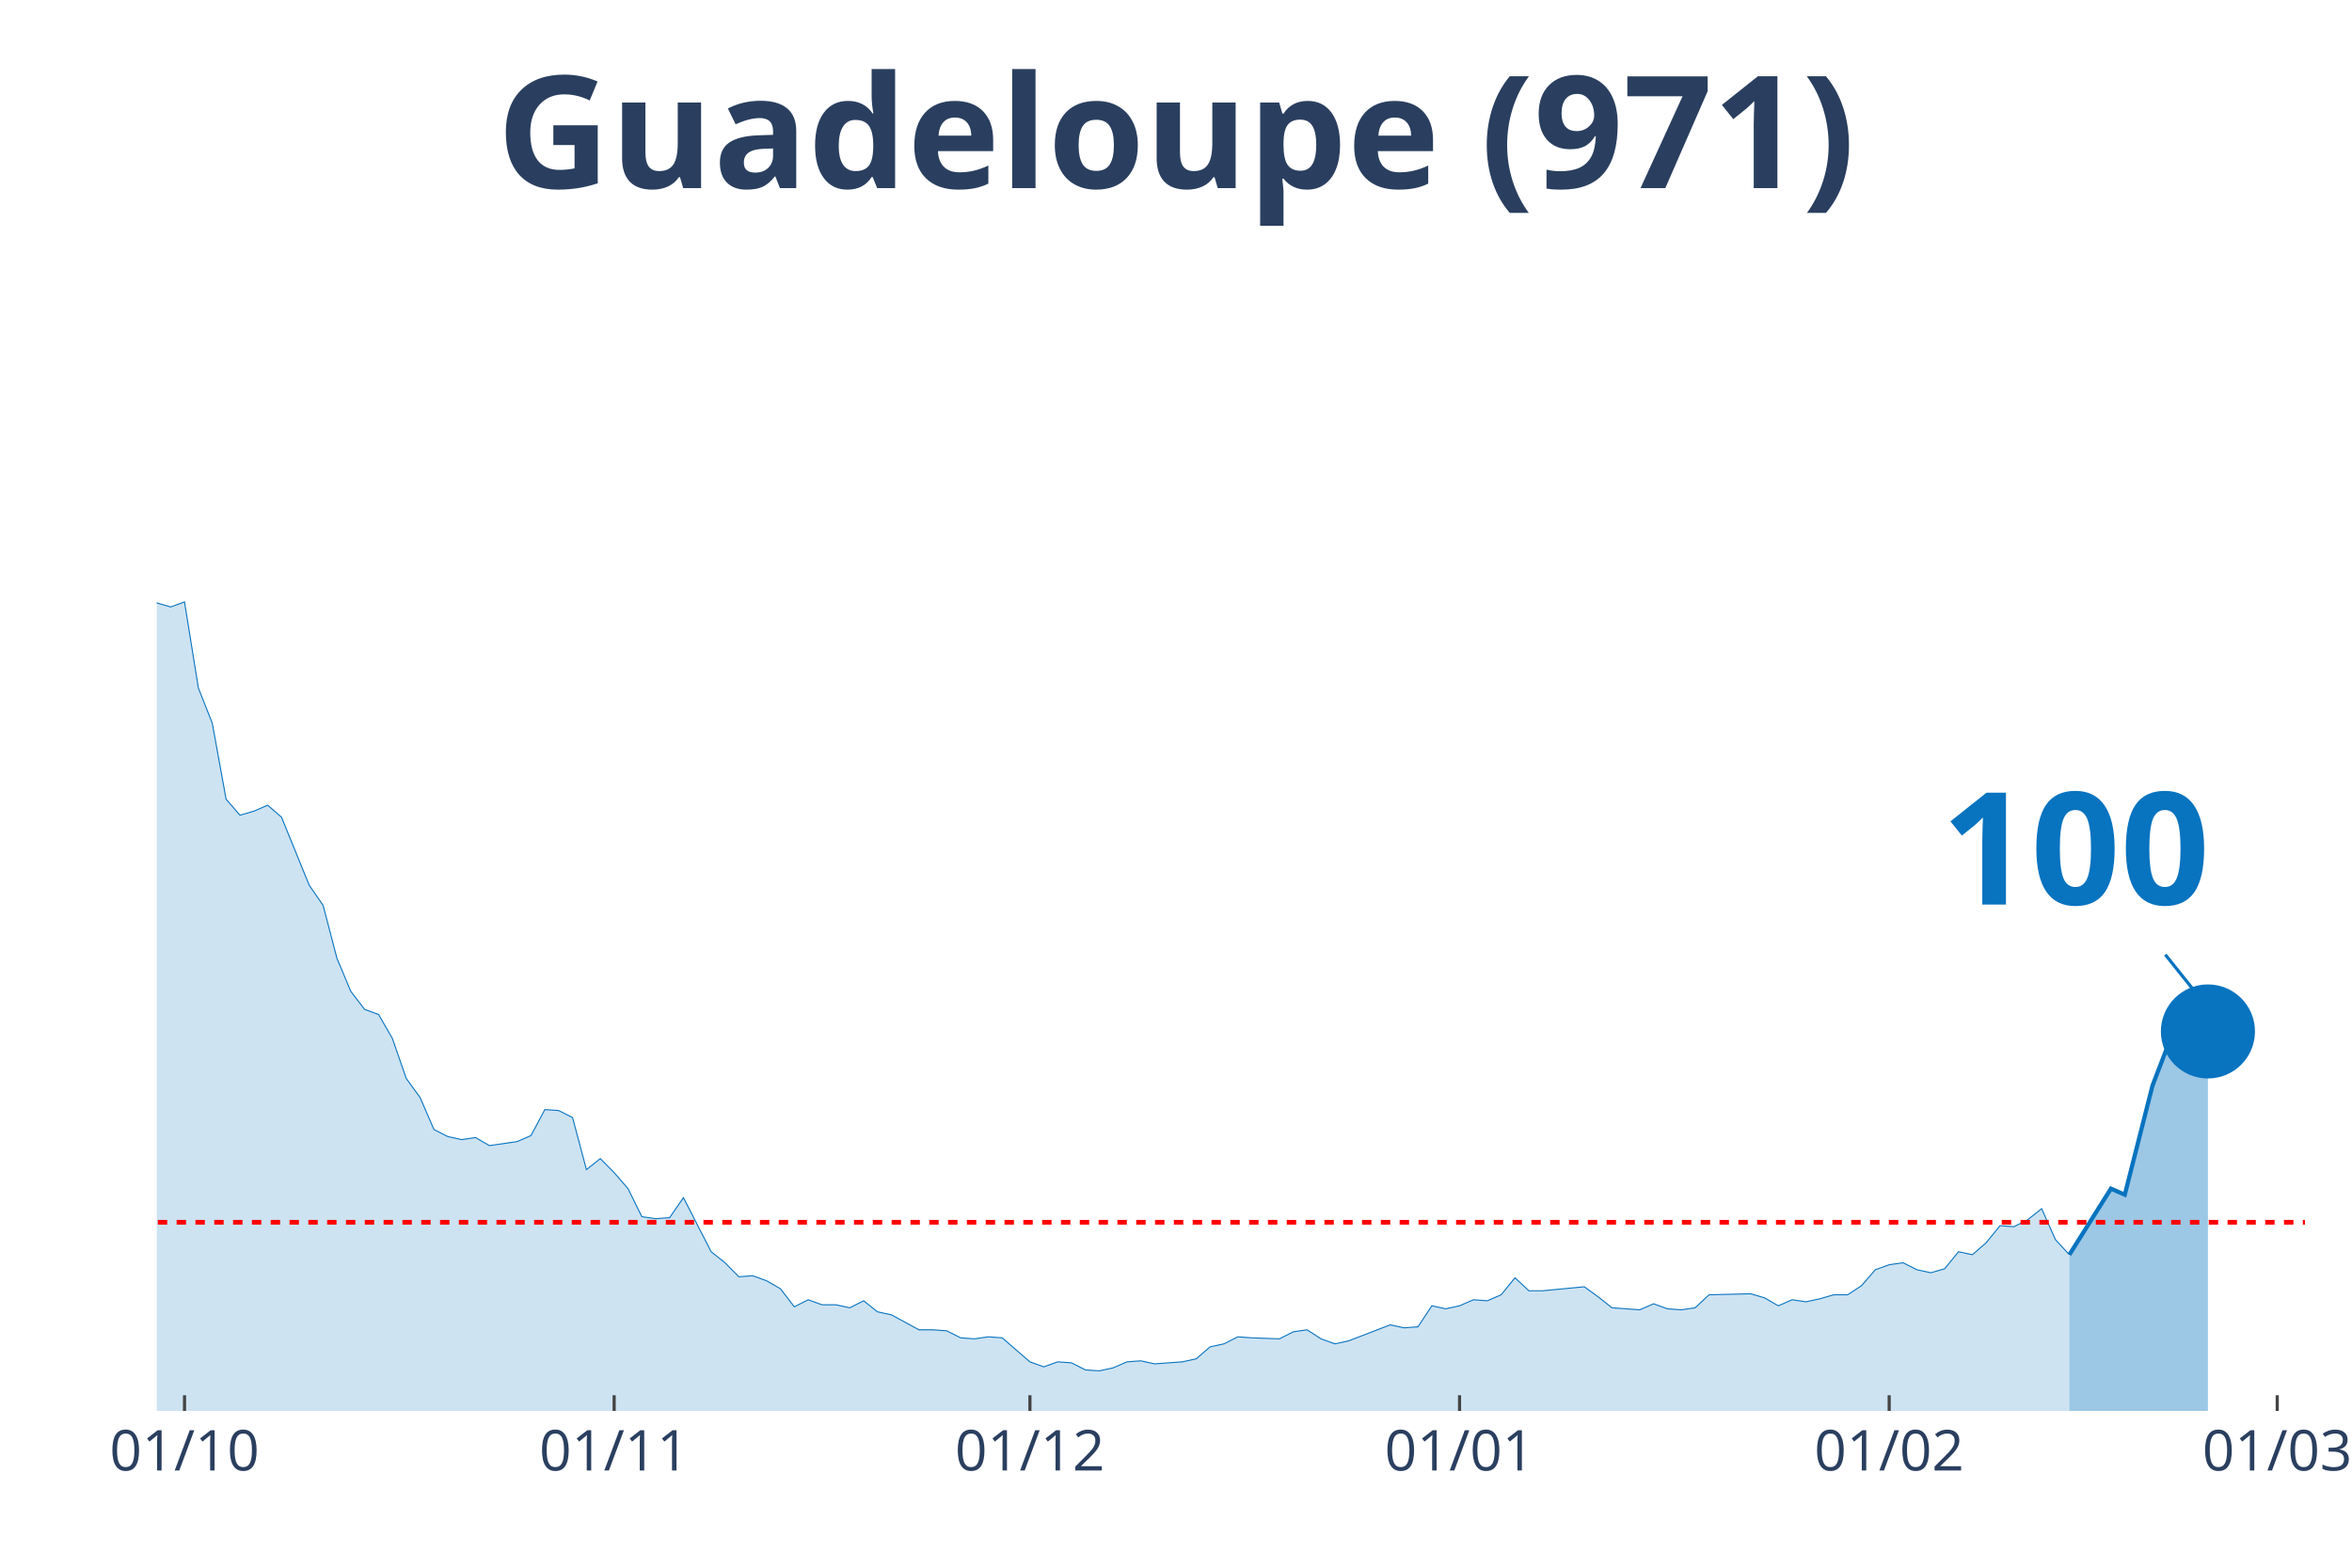
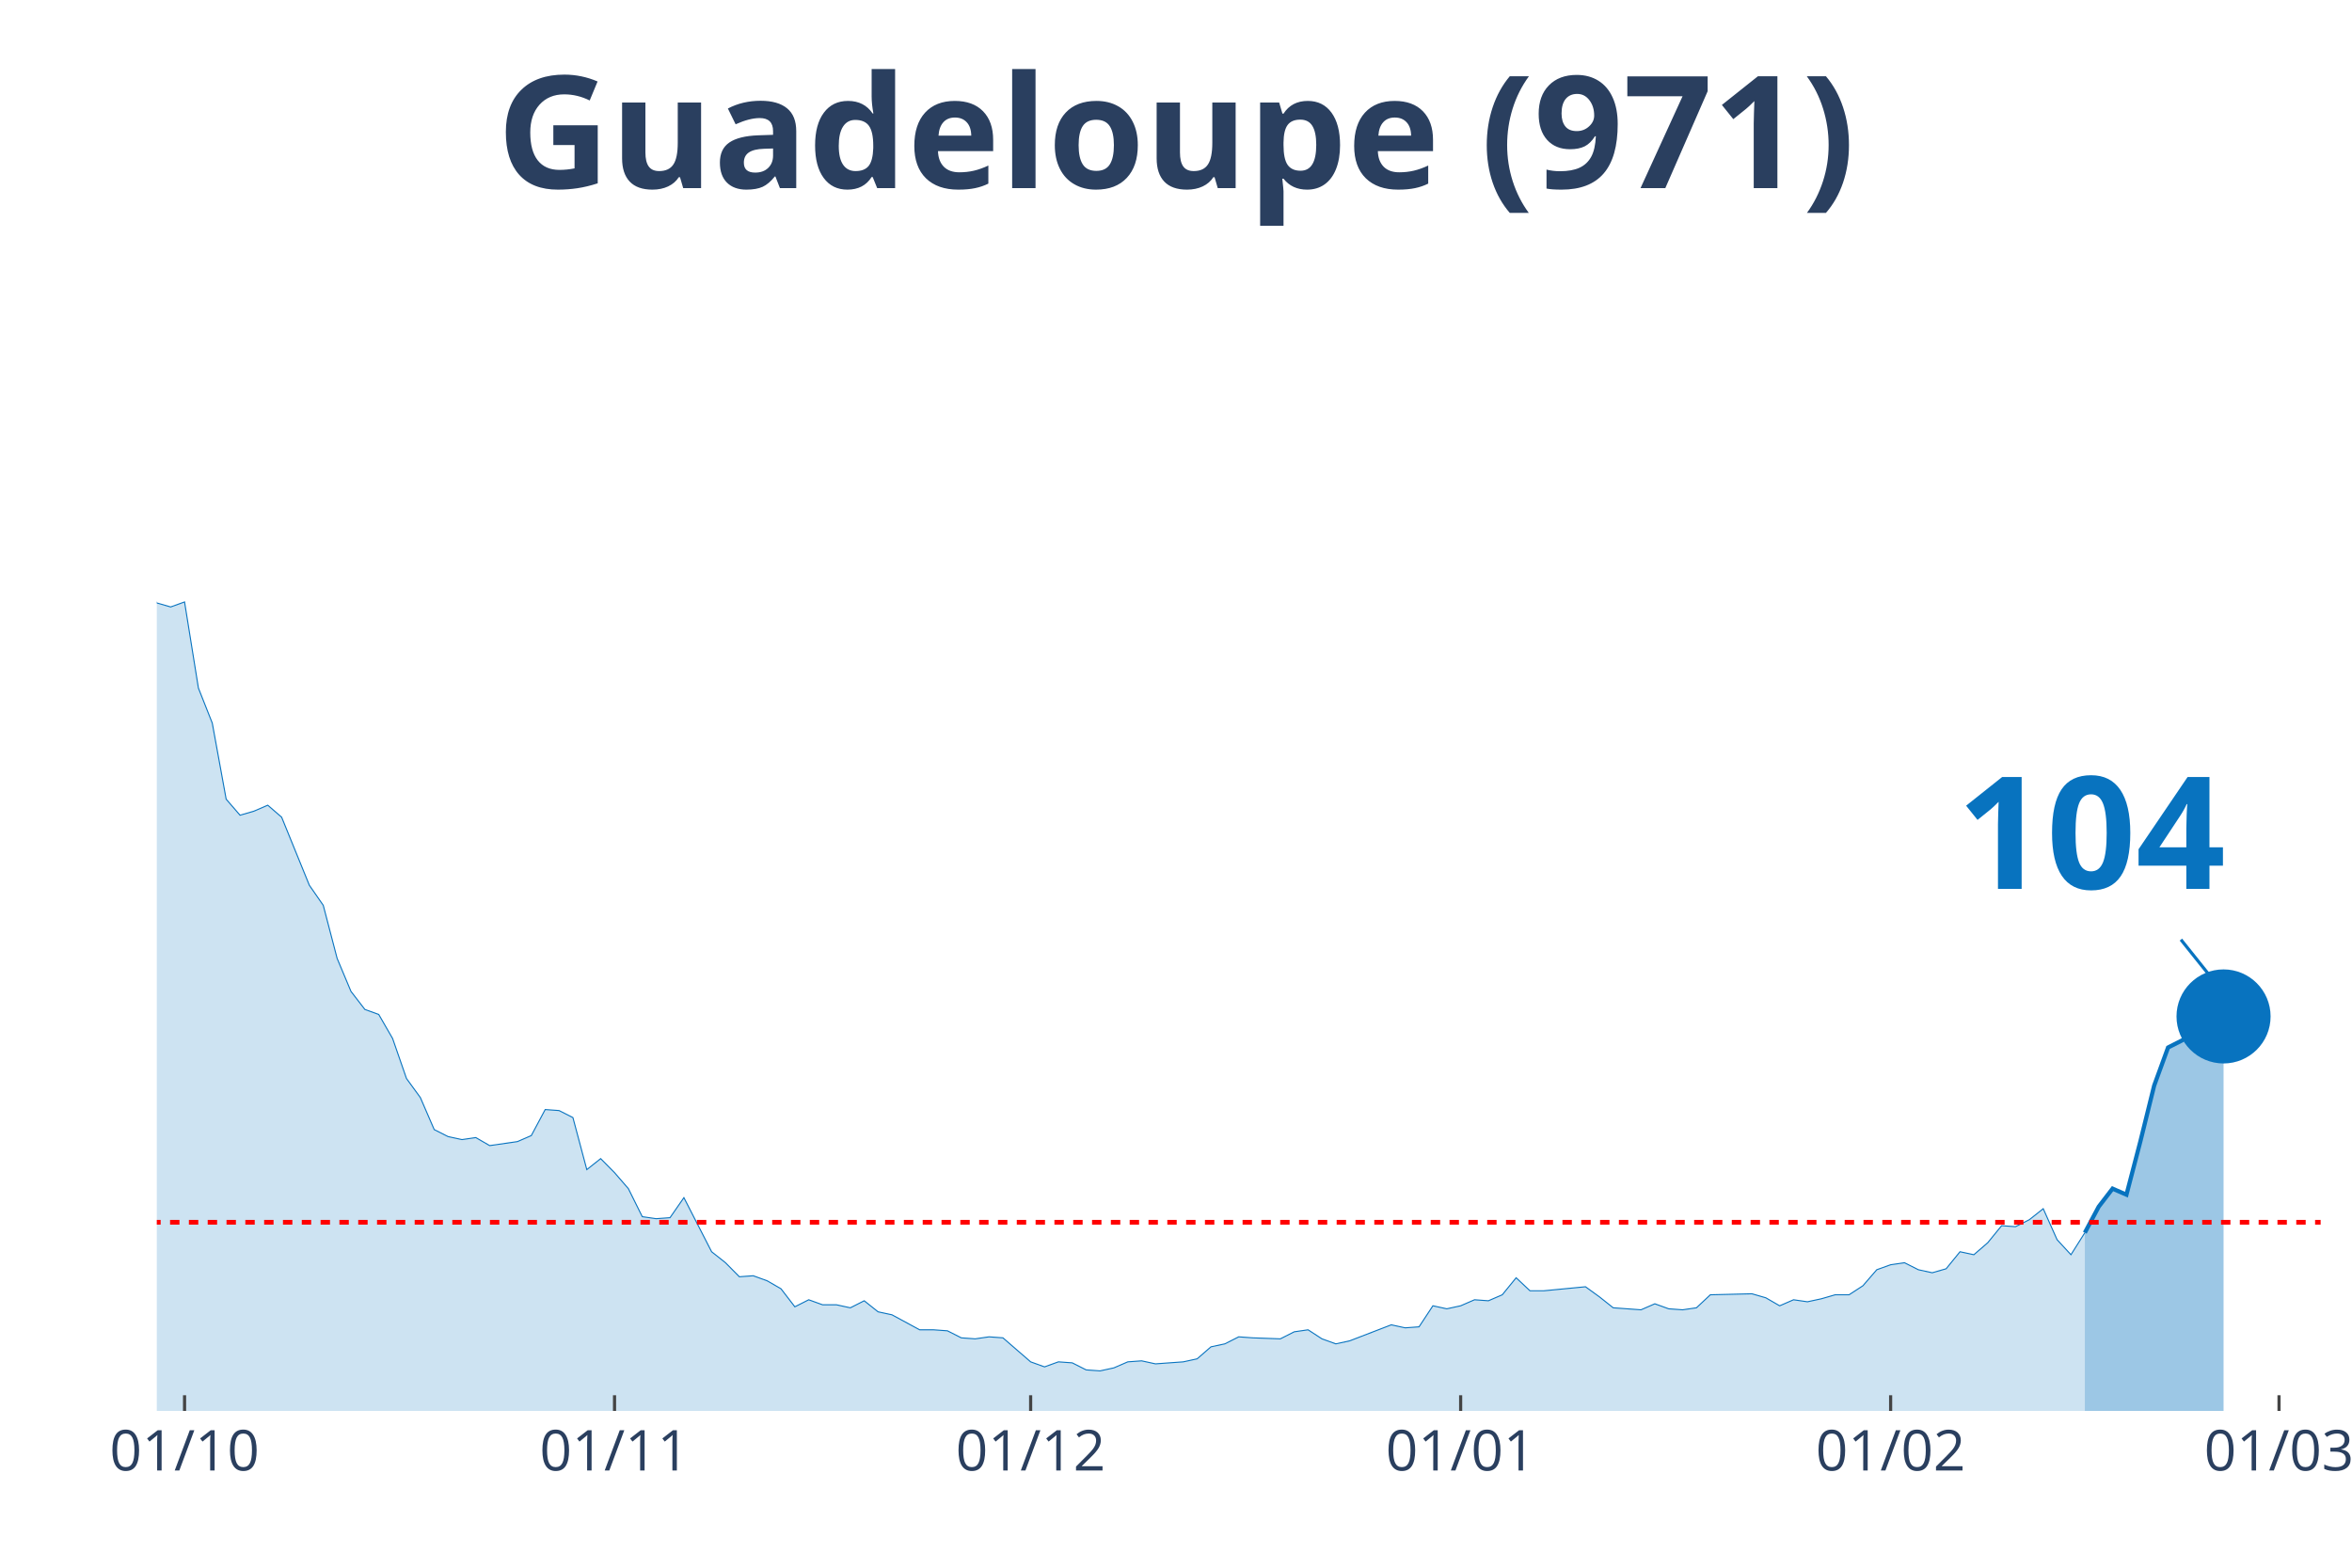
<svg xmlns="http://www.w3.org/2000/svg" class="main-svg" width="1125" height="750" style="" viewBox="0 0 750 500">
  <rect x="0" y="0" width="750" height="500" style="fill: rgb(0, 0, 0); fill-opacity: 0;" />
-   <defs id="defs-95ac13">
+   <defs id="defs-c4d533">
    <g class="clips">
-       <clipPath id="clip95ac13xyplot" class="plotclip">
-         <rect width="685" height="380" />
+       <clipPath id="clipc4d533xyplot" class="plotclip">
+         <rect width="690" height="380" />
      </clipPath>
-       <clipPath class="axesclip" id="clip95ac13x">
-         <rect x="50" y="0" width="685" height="500" />
+       <clipPath class="axesclip" id="clipc4d533x">
+         <rect x="50" y="0" width="690" height="500" />
      </clipPath>
-       <clipPath class="axesclip" id="clip95ac13y">
+       <clipPath class="axesclip" id="clipc4d533y">
        <rect x="0" y="70" width="750" height="380" />
      </clipPath>
-       <clipPath class="axesclip" id="clip95ac13xy">
-         <rect x="50" y="70" width="685" height="380" />
+       <clipPath class="axesclip" id="clipc4d533xy">
+         <rect x="50" y="70" width="690" height="380" />
      </clipPath>
    </g>
    <g class="gradients" />
  </defs>
  <g class="bglayer">
-     <rect class="bg" x="50" y="70" width="685" height="380" style="fill: rgb(0, 0, 0); fill-opacity: 0; stroke-width: 0;" />
+     <rect class="bg" x="50" y="70" width="690" height="380" style="fill: rgb(0, 0, 0); fill-opacity: 0; stroke-width: 0;" />
  </g>
  <g class="layer-below">
    <g class="imagelayer" />
    <g class="shapelayer" />
  </g>
  <g class="cartesianlayer">
    <g class="subplot xy">
      <g class="layer-subplot">
        <g class="shapelayer" />
        <g class="imagelayer" />
      </g>
      <g class="gridlayer">
        <g class="x">
-           <path class="xgrid crisp" transform="translate(58.84,0)" d="M0,70v380" style="stroke: rgb(255, 255, 255); stroke-opacity: 1; stroke-width: 1px;" />
-           <path class="xgrid crisp" transform="translate(195.84,0)" d="M0,70v380" style="stroke: rgb(255, 255, 255); stroke-opacity: 1; stroke-width: 1px;" />
-           <path class="xgrid crisp" transform="translate(328.42,0)" d="M0,70v380" style="stroke: rgb(255, 255, 255); stroke-opacity: 1; stroke-width: 1px;" />
-           <path class="xgrid crisp" transform="translate(465.42,0)" d="M0,70v380" style="stroke: rgb(255, 255, 255); stroke-opacity: 1; stroke-width: 1px;" />
-           <path class="xgrid crisp" transform="translate(602.42,0)" d="M0,70v380" style="stroke: rgb(255, 255, 255); stroke-opacity: 1; stroke-width: 1px;" />
-           <path class="xgrid crisp" transform="translate(726.16,0)" d="M0,70v380" style="stroke: rgb(255, 255, 255); stroke-opacity: 1; stroke-width: 1px;" />
+           <path class="xgrid crisp" transform="translate(58.85,0)" d="M0,70v380" style="stroke: rgb(255, 255, 255); stroke-opacity: 1; stroke-width: 1px;" />
+           <path class="xgrid crisp" transform="translate(195.96,0)" d="M0,70v380" style="stroke: rgb(255, 255, 255); stroke-opacity: 1; stroke-width: 1px;" />
+           <path class="xgrid crisp" transform="translate(328.65,0)" d="M0,70v380" style="stroke: rgb(255, 255, 255); stroke-opacity: 1; stroke-width: 1px;" />
+           <path class="xgrid crisp" transform="translate(465.77,0)" d="M0,70v380" style="stroke: rgb(255, 255, 255); stroke-opacity: 1; stroke-width: 1px;" />
+           <path class="xgrid crisp" transform="translate(602.88,0)" d="M0,70v380" style="stroke: rgb(255, 255, 255); stroke-opacity: 1; stroke-width: 1px;" />
+           <path class="xgrid crisp" transform="translate(726.73,0)" d="M0,70v380" style="stroke: rgb(255, 255, 255); stroke-opacity: 1; stroke-width: 1px;" />
        </g>
        <g class="y" />
      </g>
      <g class="zerolinelayer" />
      <path class="xlines-below" />
      <path class="ylines-below" />
      <g class="overlines-below" />
      <g class="xaxislayer-below" />
      <g class="yaxislayer-below" />
      <g class="overaxes-below" />
-       <g class="plot" transform="translate(50, 70)" clip-path="url('#clip95ac13xyplot')">
+       <g class="plot" transform="translate(50, 70)" clip-path="url('#clipc4d533xyplot')">
        <g class="scatterlayer mlayer">
-           <g class="trace scatter trace075755" style="stroke-miterlimit: 2;">
+           <g class="trace scatter trace7701ea" style="stroke-miterlimit: 2;">
            <g class="fills">
              <g>
-                 <path class="js-fill" d="M609.87,380L-601.03,380L-601.03,380L-503.81,378.08L-499.39,378.08L-441.94,377.45L-437.52,376.81L-411,377.45L-406.58,378.08L-331.45,376.81L-327.03,377.45L-300.52,375.53L-296.1,367.23L-287.26,360.52L-282.84,361.48L-269.58,361.16L-265.16,366.91L-260.74,372.34L-256.32,372.02L-247.48,365.95L-243.06,364.99L-234.23,359.88L-229.81,349.03L-216.55,325.08L-212.13,324.12L-207.71,322.84L-203.29,304.64L-190.03,273.03L-185.61,273.34L-176.77,273.34L-172.35,249.39L-159.1,183.93L-154.68,177.55L-150.26,173.71L-145.84,171.16L-141.42,146.25L-137,138.59L-132.58,120.39L-128.16,115.6L-123.74,98.99L-119.32,98.35L-114.9,99.31L-110.48,108.25L-106.06,90.37L-101.65,93.88L-97.23,78.24L-92.81,84.94L-88.39,75.68L-83.97,72.17L-79.55,55.56L-75.13,52.69L-70.71,35.13L-66.29,27.14L-61.87,15.33L-57.45,22.35L-53.03,17.88L-48.61,3.51L-44.19,0L-39.77,19.8L-35.35,31.29L-30.94,32.57L-26.52,31.61L-22.1,38L-13.26,91.33L-8.84,95.48L0,122.3L4.42,123.58L8.84,121.98L13.26,149.45L17.68,160.62L22.1,184.89L26.52,190L30.94,188.72L35.35,186.81L39.77,190.64L48.61,212.35L53.03,218.74L57.45,235.66L61.87,246.2L66.29,251.95L70.71,253.55L75.13,261.21L79.55,273.98L83.97,280.05L88.39,290.27L92.81,292.5L97.23,293.46L101.65,292.82L106.06,295.38L114.9,294.1L119.32,292.18L123.74,283.88L128.16,284.2L132.58,286.44L137,303.04L141.42,299.53L145.84,304L150.26,309.11L154.68,318.05L159.1,318.69L163.52,318.37L167.94,311.98L172.35,320.61L176.77,329.23L181.19,332.74L185.61,337.21L190.03,336.89L194.45,338.49L198.87,341.04L203.29,346.79L207.71,344.55L212.13,346.15L216.55,346.15L220.97,347.11L225.39,344.87L229.81,348.39L234.23,349.34L243.06,354.13L247.48,354.13L251.9,354.45L256.32,356.69L260.74,357.01L265.16,356.37L269.58,356.69L274,360.52L278.42,364.35L282.84,365.95L287.26,364.35L291.68,364.67L296.1,366.91L300.52,367.23L304.94,366.27L309.35,364.35L313.77,364.03L318.19,364.99L327.03,364.35L331.45,363.39L335.87,359.56L340.29,358.61L344.71,356.37L349.13,356.69L357.97,357.01L362.39,354.77L366.81,354.13L371.23,357.01L375.65,358.61L380.06,357.65L393.32,352.54L397.74,353.5L402.16,353.18L406.58,346.47L411,347.43L415.42,346.47L419.84,344.55L424.26,344.87L428.68,342.96L433.1,337.53L437.52,341.68L441.94,341.68L455.19,340.4L459.61,343.6L464.03,347.11L468.45,347.43L472.87,347.75L477.29,345.83L481.71,347.43L486.13,347.75L490.55,347.11L494.97,342.96L508.23,342.64L512.65,343.92L517.06,346.47L521.48,344.55L525.9,345.19L530.32,344.24L534.74,342.96L539.16,342.96L543.58,340.08L548,334.97L552.42,333.38L556.84,332.74L561.26,334.97L565.68,335.93L570.1,334.66L574.52,329.23L578.94,330.18L583.35,326.35L587.77,320.92L592.19,321.24L596.61,319.01L601.03,315.5L605.45,325.39L609.87,330.18" style="fill: rgb(8, 115, 191); fill-opacity: 0.2; stroke-width: 0;" />
+                 <path class="js-fill" d="M614.81,380L-601.54,380L-601.54,380L-504.23,378.08L-499.81,378.08L-442.31,377.45L-437.88,376.81L-411.35,377.45L-406.92,378.08L-331.73,376.81L-327.31,377.45L-300.77,375.53L-296.35,367.23L-287.5,360.52L-283.08,361.48L-269.81,361.16L-265.38,366.91L-260.96,372.34L-256.54,372.02L-247.69,365.95L-243.27,364.99L-234.42,359.88L-230,349.03L-216.73,325.08L-212.31,324.12L-207.88,322.84L-203.46,304.64L-190.19,273.03L-185.77,273.34L-176.92,273.34L-172.5,249.39L-159.23,183.93L-154.81,177.55L-150.38,173.71L-145.96,171.16L-141.54,146.25L-137.12,138.59L-132.69,120.39L-128.27,115.6L-123.85,98.99L-119.42,98.35L-115,99.31L-110.58,108.25L-106.15,90.37L-101.73,93.88L-97.31,78.24L-92.88,84.94L-88.46,75.68L-84.04,72.17L-79.62,55.56L-75.19,52.69L-70.77,35.13L-66.35,27.14L-61.92,15.33L-57.5,22.35L-53.08,17.88L-48.65,3.51L-44.23,0L-39.81,19.8L-35.38,31.29L-30.96,32.57L-26.54,31.61L-22.12,38L-13.27,91.33L-8.85,95.48L0,122.3L4.42,123.58L8.85,121.98L13.27,149.45L17.69,160.62L22.12,184.89L26.54,190L30.96,188.72L35.38,186.81L39.81,190.64L48.65,212.35L53.08,218.74L57.5,235.66L61.92,246.2L66.35,251.95L70.77,253.55L75.19,261.21L79.62,273.98L84.04,280.05L88.46,290.27L92.88,292.5L97.31,293.46L101.73,292.82L106.15,295.38L115,294.1L119.42,292.18L123.85,283.88L128.27,284.2L132.69,286.44L137.12,303.04L141.54,299.53L145.96,304L150.38,309.11L154.81,318.05L159.23,318.69L163.65,318.37L168.08,311.98L172.5,320.61L176.92,329.23L181.35,332.74L185.77,337.21L190.19,336.89L194.62,338.49L199.04,341.04L203.46,346.79L207.88,344.55L212.31,346.15L216.73,346.15L221.15,347.11L225.58,344.87L230,348.39L234.42,349.34L243.27,354.13L247.69,354.13L252.12,354.45L256.54,356.69L260.96,357.01L265.38,356.37L269.81,356.69L274.23,360.52L278.65,364.35L283.08,365.95L287.5,364.35L291.92,364.67L296.35,366.91L300.77,367.23L305.19,366.27L309.62,364.35L314.04,364.03L318.46,364.99L327.31,364.35L331.73,363.39L336.15,359.56L340.58,358.61L345,356.37L349.42,356.69L358.27,357.01L362.69,354.77L367.12,354.13L371.54,357.01L375.96,358.61L380.38,357.65L393.65,352.54L398.08,353.5L402.5,353.18L406.92,346.47L411.35,347.43L415.77,346.47L420.19,344.55L424.62,344.87L429.04,342.96L433.46,337.53L437.88,341.68L442.31,341.68L455.58,340.4L460,343.6L464.42,347.11L468.85,347.43L473.27,347.75L477.69,345.83L482.12,347.43L486.54,347.75L490.96,347.11L495.38,342.96L508.65,342.64L513.08,343.92L517.5,346.47L521.92,344.55L526.35,345.19L530.77,344.24L535.19,342.96L539.62,342.96L544.04,340.08L548.46,334.97L552.88,333.38L557.31,332.74L561.73,334.97L566.15,335.93L570.58,334.66L575,329.23L579.42,330.18L583.85,326.35L588.27,320.92L592.69,321.24L597.12,319.01L601.54,315.5L605.96,325.39L610.38,330.18L614.81,323.16" style="fill: rgb(8, 115, 191); fill-opacity: 0.2; stroke-width: 0;" />
              </g>
            </g>
            <g class="errorbars" />
            <g class="lines">
-               <path class="js-line" d="M-601.03,380L-503.81,378.08L-499.39,378.08L-441.94,377.45L-437.52,376.81L-411,377.45L-406.58,378.08L-331.45,376.81L-327.03,377.45L-300.52,375.53L-296.1,367.23L-287.26,360.52L-282.84,361.48L-269.58,361.16L-265.16,366.91L-260.74,372.34L-256.32,372.02L-247.48,365.95L-243.06,364.99L-234.23,359.88L-229.81,349.03L-216.55,325.08L-212.13,324.12L-207.71,322.84L-203.29,304.64L-190.03,273.03L-185.61,273.34L-176.77,273.34L-172.35,249.39L-159.1,183.93L-154.68,177.55L-150.26,173.71L-145.84,171.16L-141.42,146.25L-137,138.59L-132.58,120.39L-128.16,115.6L-123.74,98.99L-119.32,98.35L-114.9,99.31L-110.48,108.25L-106.06,90.37L-101.65,93.88L-97.23,78.24L-92.81,84.94L-88.39,75.68L-83.97,72.17L-79.55,55.56L-75.13,52.69L-70.71,35.13L-66.29,27.14L-61.87,15.33L-57.45,22.35L-53.03,17.88L-48.61,3.51L-44.19,0L-39.77,19.8L-35.35,31.29L-30.94,32.57L-26.52,31.61L-22.1,38L-13.26,91.33L-8.84,95.48L0,122.3L4.42,123.58L8.84,121.98L13.26,149.45L17.68,160.62L22.1,184.89L26.52,190L30.94,188.72L35.35,186.81L39.77,190.64L48.61,212.35L53.03,218.74L57.45,235.66L61.87,246.2L66.29,251.95L70.71,253.55L75.13,261.21L79.55,273.98L83.97,280.05L88.39,290.27L92.81,292.5L97.23,293.46L101.65,292.82L106.06,295.38L114.9,294.1L119.32,292.18L123.74,283.88L128.16,284.2L132.58,286.44L137,303.04L141.42,299.53L145.84,304L150.26,309.11L154.68,318.05L159.1,318.69L163.52,318.37L167.94,311.98L172.35,320.61L176.77,329.23L181.19,332.74L185.61,337.21L190.03,336.89L194.45,338.49L198.87,341.04L203.29,346.79L207.71,344.55L212.13,346.15L216.55,346.15L220.97,347.11L225.39,344.87L229.81,348.39L234.23,349.34L243.06,354.13L247.48,354.13L251.9,354.45L256.32,356.69L260.74,357.01L265.16,356.37L269.58,356.69L274,360.52L278.42,364.35L282.84,365.95L287.26,364.35L291.68,364.67L296.1,366.91L300.52,367.23L304.94,366.27L309.35,364.35L313.77,364.03L318.19,364.99L327.03,364.35L331.45,363.39L335.87,359.56L340.29,358.61L344.71,356.37L349.13,356.69L357.97,357.01L362.39,354.77L366.81,354.13L371.23,357.01L375.65,358.61L380.06,357.65L393.32,352.54L397.74,353.5L402.16,353.18L406.58,346.47L411,347.43L415.42,346.47L419.84,344.55L424.26,344.87L428.68,342.96L433.1,337.53L437.52,341.68L441.94,341.68L455.19,340.4L459.61,343.6L464.03,347.11L468.45,347.43L472.87,347.75L477.29,345.83L481.71,347.43L486.13,347.75L490.55,347.11L494.97,342.96L508.23,342.64L512.65,343.92L517.06,346.47L521.48,344.55L525.9,345.19L530.32,344.24L534.74,342.96L539.16,342.96L543.58,340.08L548,334.97L552.42,333.38L556.84,332.74L561.26,334.97L565.68,335.93L570.1,334.66L574.52,329.23L578.94,330.18L583.35,326.35L587.77,320.92L592.19,321.24L596.61,319.01L601.03,315.5L605.45,325.39L609.87,330.18" style="vector-effect: non-scaling-stroke; fill: none; stroke: rgb(8, 115, 191); stroke-opacity: 1; stroke-width: 0.5px; opacity: 1;" />
+               <path class="js-line" d="M-601.54,380L-504.23,378.08L-499.81,378.08L-442.31,377.45L-437.88,376.81L-411.35,377.45L-406.92,378.08L-331.73,376.81L-327.31,377.45L-300.77,375.53L-296.35,367.23L-287.5,360.52L-283.08,361.48L-269.81,361.16L-265.38,366.91L-260.96,372.34L-256.54,372.02L-247.69,365.95L-243.27,364.99L-234.42,359.88L-230,349.03L-216.73,325.08L-212.31,324.12L-207.88,322.84L-203.46,304.64L-190.19,273.03L-185.77,273.34L-176.92,273.34L-172.5,249.39L-159.23,183.93L-154.81,177.55L-150.38,173.71L-145.96,171.16L-141.54,146.25L-137.12,138.59L-132.69,120.39L-128.27,115.6L-123.85,98.99L-119.42,98.35L-115,99.31L-110.58,108.25L-106.15,90.37L-101.73,93.88L-97.31,78.24L-92.88,84.94L-88.46,75.68L-84.04,72.17L-79.62,55.56L-75.19,52.69L-70.77,35.13L-66.35,27.14L-61.92,15.33L-57.5,22.35L-53.08,17.88L-48.65,3.51L-44.23,0L-39.81,19.8L-35.38,31.29L-30.96,32.57L-26.54,31.61L-22.12,38L-13.27,91.33L-8.85,95.48L0,122.3L4.42,123.58L8.85,121.98L13.27,149.45L17.69,160.62L22.12,184.89L26.54,190L30.96,188.72L35.38,186.81L39.81,190.64L48.65,212.35L53.08,218.74L57.5,235.66L61.92,246.2L66.35,251.95L70.77,253.55L75.19,261.21L79.62,273.98L84.04,280.05L88.46,290.27L92.88,292.5L97.31,293.46L101.73,292.82L106.15,295.38L115,294.1L119.42,292.18L123.85,283.88L128.27,284.2L132.69,286.44L137.12,303.04L141.54,299.53L145.96,304L150.38,309.11L154.81,318.05L159.23,318.69L163.65,318.37L168.08,311.98L172.5,320.61L176.92,329.23L181.35,332.74L185.77,337.21L190.19,336.89L194.62,338.49L199.04,341.04L203.46,346.79L207.88,344.55L212.31,346.15L216.73,346.15L221.15,347.11L225.58,344.87L230,348.39L234.42,349.34L243.27,354.13L247.69,354.13L252.12,354.45L256.54,356.69L260.96,357.01L265.38,356.37L269.81,356.69L274.23,360.52L278.65,364.35L283.08,365.95L287.5,364.35L291.92,364.67L296.35,366.91L300.77,367.23L305.19,366.27L309.62,364.35L314.04,364.03L318.46,364.99L327.31,364.35L331.73,363.39L336.15,359.56L340.58,358.61L345,356.37L349.42,356.69L358.27,357.01L362.69,354.77L367.12,354.13L371.54,357.01L375.96,358.61L380.38,357.65L393.65,352.54L398.08,353.5L402.5,353.18L406.92,346.47L411.35,347.43L415.77,346.47L420.19,344.55L424.62,344.87L429.04,342.96L433.46,337.53L437.88,341.68L442.31,341.68L455.58,340.4L460,343.6L464.42,347.11L468.85,347.43L473.27,347.75L477.69,345.83L482.12,347.43L486.54,347.75L490.96,347.11L495.38,342.96L508.65,342.64L513.08,343.92L517.5,346.47L521.92,344.55L526.35,345.19L530.77,344.24L535.19,342.96L539.62,342.96L544.04,340.08L548.46,334.97L552.88,333.38L557.31,332.74L561.73,334.97L566.15,335.93L570.58,334.66L575,329.23L579.42,330.18L583.85,326.35L588.27,320.92L592.69,321.24L597.12,319.01L601.54,315.5L605.96,325.39L610.38,330.18L614.81,323.16" style="vector-effect: non-scaling-stroke; fill: none; stroke: rgb(8, 115, 191); stroke-opacity: 1; stroke-width: 0.5px; opacity: 1;" />
            </g>
            <g class="points" />
            <g class="text" />
          </g>
-           <g class="trace scatter trace7c0d96" style="stroke-miterlimit: 2;">
+           <g class="trace scatter tracefa8420" style="stroke-miterlimit: 2;">
            <g class="fills">
              <g>
-                 <path class="js-fill" d="M654.06,380L609.87,380L609.87,330.18L623.13,309.11L627.55,311.03L636.39,276.22L640.81,264.72L645.23,263.13L649.65,259.93L654.06,258.97" style="fill: rgb(8, 115, 191); fill-opacity: 0.4; stroke-width: 0;" />
+                 <path class="js-fill" d="M659.04,380L614.81,380L614.81,323.16L619.23,314.86L623.65,309.11L628.08,311.03L632.5,294.1L636.92,276.22L641.35,264.08L645.77,261.85L650.19,258.66L654.62,257.7L659.04,254.18" style="fill: rgb(8, 115, 191); fill-opacity: 0.4; stroke-width: 0;" />
              </g>
            </g>
            <g class="errorbars" />
            <g class="lines">
-               <path class="js-line" d="M609.87,330.18L623.13,309.11L627.55,311.03L636.39,276.22L640.81,264.72L645.23,263.13L649.65,259.93L654.06,258.97" style="vector-effect: non-scaling-stroke; fill: none; stroke: rgb(8, 115, 191); stroke-opacity: 1; stroke-width: 2px; opacity: 1;" />
+               <path class="js-line" d="M614.81,323.16L619.23,314.86L623.65,309.11L628.08,311.03L632.5,294.1L636.92,276.22L641.35,264.08L645.77,261.85L650.19,258.66L654.62,257.7L659.04,254.18" style="vector-effect: non-scaling-stroke; fill: none; stroke: rgb(8, 115, 191); stroke-opacity: 1; stroke-width: 2px; opacity: 1;" />
            </g>
            <g class="points" />
            <g class="text" />
          </g>
-           <g class="trace scatter trace8f40db" style="stroke-miterlimit: 2; opacity: 1;">
+           <g class="trace scatter trace64f717" style="stroke-miterlimit: 2; opacity: 1;">
            <g class="fills" />
            <g class="errorbars" />
            <g class="lines" />
            <g class="points">
-               <path class="point" transform="translate(654.06,258.97)" d="M15,0A15,15 0 1,1 0,-15A15,15 0 0,1 15,0Z" style="opacity: 1; stroke-width: 0px; fill: rgb(8, 115, 191); fill-opacity: 1;" />
+               <path class="point" transform="translate(659.04,254.18)" d="M15,0A15,15 0 1,1 0,-15A15,15 0 0,1 15,0Z" style="opacity: 1; stroke-width: 0px; fill: rgb(8, 115, 191); fill-opacity: 1;" />
            </g>
            <g class="text" />
          </g>
        </g>
      </g>
      <g class="overplot" />
      <path class="xlines-above crisp" style="fill: none; stroke-width: 1px; stroke: rgb(0, 0, 0); stroke-opacity: 0;" d="" />
      <path class="ylines-above crisp" style="fill: none;" d="M0,0" />
      <g class="overlines-above" />
      <g class="xaxislayer-above">
-         <path class="xtick ticks crisp" d="M0,450v-5" transform="translate(58.84,0)" style="stroke: rgb(68, 68, 68); stroke-opacity: 1; stroke-width: 1px;" />
-         <path class="xtick ticks crisp" d="M0,450v-5" transform="translate(195.84,0)" style="stroke: rgb(68, 68, 68); stroke-opacity: 1; stroke-width: 1px;" />
-         <path class="xtick ticks crisp" d="M0,450v-5" transform="translate(328.42,0)" style="stroke: rgb(68, 68, 68); stroke-opacity: 1; stroke-width: 1px;" />
-         <path class="xtick ticks crisp" d="M0,450v-5" transform="translate(465.42,0)" style="stroke: rgb(68, 68, 68); stroke-opacity: 1; stroke-width: 1px;" />
-         <path class="xtick ticks crisp" d="M0,450v-5" transform="translate(602.42,0)" style="stroke: rgb(68, 68, 68); stroke-opacity: 1; stroke-width: 1px;" />
-         <path class="xtick ticks crisp" d="M0,450v-5" transform="translate(726.16,0)" style="stroke: rgb(68, 68, 68); stroke-opacity: 1; stroke-width: 1px;" />
+         <path class="xtick ticks crisp" d="M0,450v-5" transform="translate(58.85,0)" style="stroke: rgb(68, 68, 68); stroke-opacity: 1; stroke-width: 1px;" />
+         <path class="xtick ticks crisp" d="M0,450v-5" transform="translate(195.96,0)" style="stroke: rgb(68, 68, 68); stroke-opacity: 1; stroke-width: 1px;" />
+         <path class="xtick ticks crisp" d="M0,450v-5" transform="translate(328.65,0)" style="stroke: rgb(68, 68, 68); stroke-opacity: 1; stroke-width: 1px;" />
+         <path class="xtick ticks crisp" d="M0,450v-5" transform="translate(465.77,0)" style="stroke: rgb(68, 68, 68); stroke-opacity: 1; stroke-width: 1px;" />
+         <path class="xtick ticks crisp" d="M0,450v-5" transform="translate(602.88,0)" style="stroke: rgb(68, 68, 68); stroke-opacity: 1; stroke-width: 1px;" />
+         <path class="xtick ticks crisp" d="M0,450v-5" transform="translate(726.73,0)" style="stroke: rgb(68, 68, 68); stroke-opacity: 1; stroke-width: 1px;" />
        <g class="xtick">
-           <text text-anchor="middle" x="0" y="469" transform="translate(58.84,0)" style="font-family: 'Open Sans', verdana, arial, sans-serif; font-size: 18px; fill: rgb(42, 63, 95); fill-opacity: 1; white-space: pre;">01/10</text>
+           <text text-anchor="middle" x="0" y="469" transform="translate(58.85,0)" style="font-family: 'Open Sans', verdana, arial, sans-serif; font-size: 18px; fill: rgb(42, 63, 95); fill-opacity: 1; white-space: pre;">01/10</text>
        </g>
        <g class="xtick">
-           <text text-anchor="middle" x="0" y="469" transform="translate(195.84,0)" style="font-family: 'Open Sans', verdana, arial, sans-serif; font-size: 18px; fill: rgb(42, 63, 95); fill-opacity: 1; white-space: pre;">01/11</text>
+           <text text-anchor="middle" x="0" y="469" transform="translate(195.96,0)" style="font-family: 'Open Sans', verdana, arial, sans-serif; font-size: 18px; fill: rgb(42, 63, 95); fill-opacity: 1; white-space: pre;">01/11</text>
        </g>
        <g class="xtick">
-           <text text-anchor="middle" x="0" y="469" transform="translate(328.42,0)" style="font-family: 'Open Sans', verdana, arial, sans-serif; font-size: 18px; fill: rgb(42, 63, 95); fill-opacity: 1; white-space: pre;">01/12</text>
+           <text text-anchor="middle" x="0" y="469" transform="translate(328.65,0)" style="font-family: 'Open Sans', verdana, arial, sans-serif; font-size: 18px; fill: rgb(42, 63, 95); fill-opacity: 1; white-space: pre;">01/12</text>
        </g>
        <g class="xtick">
-           <text text-anchor="middle" x="0" y="469" transform="translate(465.42,0)" style="font-family: 'Open Sans', verdana, arial, sans-serif; font-size: 18px; fill: rgb(42, 63, 95); fill-opacity: 1; white-space: pre;">01/01</text>
+           <text text-anchor="middle" x="0" y="469" transform="translate(465.77,0)" style="font-family: 'Open Sans', verdana, arial, sans-serif; font-size: 18px; fill: rgb(42, 63, 95); fill-opacity: 1; white-space: pre;">01/01</text>
        </g>
        <g class="xtick">
-           <text text-anchor="middle" x="0" y="469" transform="translate(602.42,0)" style="font-family: 'Open Sans', verdana, arial, sans-serif; font-size: 18px; fill: rgb(42, 63, 95); fill-opacity: 1; white-space: pre;">01/02</text>
+           <text text-anchor="middle" x="0" y="469" transform="translate(602.88,0)" style="font-family: 'Open Sans', verdana, arial, sans-serif; font-size: 18px; fill: rgb(42, 63, 95); fill-opacity: 1; white-space: pre;">01/02</text>
        </g>
        <g class="xtick">
-           <text text-anchor="middle" x="0" y="469" transform="translate(726.16,0)" style="font-family: 'Open Sans', verdana, arial, sans-serif; font-size: 18px; fill: rgb(42, 63, 95); fill-opacity: 1; white-space: pre;">01/03</text>
+           <text text-anchor="middle" x="0" y="469" transform="translate(726.73,0)" style="font-family: 'Open Sans', verdana, arial, sans-serif; font-size: 18px; fill: rgb(42, 63, 95); fill-opacity: 1; white-space: pre;">01/03</text>
        </g>
      </g>
      <g class="yaxislayer-above" />
      <g class="overaxes-above" />
    </g>
  </g>
  <g class="polarlayer" />
  <g class="ternarylayer" />
  <g class="geolayer" />
  <g class="funnelarealayer" />
  <g class="pielayer" />
  <g class="treemaplayer" />
  <g class="sunburstlayer" />
  <g class="glimages" />
-   <defs id="topdefs-95ac13">
+   <defs id="topdefs-c4d533">
    <g class="clips" />
  </defs>
  <g class="layer-above">
    <g class="imagelayer" />
    <g class="shapelayer">
-       <path data-index="0" fill-rule="evenodd" d="M-2433.68,389.83L796.87,389.83" clip-path="url('#clip95ac13xy')" style="opacity: 1; stroke: rgb(255, 0, 0); stroke-opacity: 1; fill: rgb(0, 0, 0); fill-opacity: 0; stroke-dasharray: 3px, 3px; stroke-width: 1.5px;" />
+       <path data-index="0" fill-rule="evenodd" d="M-2435.77,389.83L797.5,389.83" clip-path="url('#clipc4d533xy')" style="opacity: 1; stroke: rgb(255, 0, 0); stroke-opacity: 1; fill: rgb(0, 0, 0); fill-opacity: 0; stroke-dasharray: 3px, 3px; stroke-width: 1.5px;" />
    </g>
  </g>
  <g class="infolayer">
    <g class="g-gtitle">
      <text class="gtitle" x="375" y="25" text-anchor="middle" dy="0.7em" style="font-family: 'Open Sans', verdana, arial, sans-serif; font-size: 50px; fill: rgb(42, 63, 95); opacity: 1; font-weight: normal; white-space: pre;">
        <tspan style="font-weight:bold">Guadeloupe (971)</tspan>
      </text>
    </g>
    <g class="g-xtitle" />
    <g class="annotation" data-index="0" style="opacity: 1;">
-       <g class="annotation-text-g" transform="rotate(0,662.06,268.97)">
-         <g class="cursor-pointer" transform="translate(604, 233)">
+       <g class="annotation-text-g" transform="rotate(0,667.04,264.18)">
+         <g class="cursor-pointer" transform="translate(609, 228)">
          <rect class="bg" x="0.5" y="0.5" width="115" height="71" style="stroke-width: 1px; stroke: rgb(0, 0, 0); stroke-opacity: 0; fill: rgb(255, 255, 255); fill-opacity: 0.6;" />
          <text class="annotation-text" text-anchor="middle" x="57.812" y="55.5" style="font-family: 'Open Sans', verdana, arial, sans-serif; font-size: 50px; fill: rgb(8, 115, 191); fill-opacity: 1; white-space: pre;">
-             <tspan style="font-weight:bold">100 </tspan>
+             <tspan style="font-weight:bold">104 </tspan>
          </text>
        </g>
      </g>
      <g class="annotation-arrow-g" style="opacity: 1;">
-         <path d="M690.46,304.47L702.06,318.97" style="stroke-width: 1px; stroke: rgb(8, 115, 191); stroke-opacity: 1; stroke-dasharray: 0px, 0px, 18.569px, 18.569px;" />
+         <path d="M695.44,299.68L707.04,314.18" style="stroke-width: 1px; stroke: rgb(8, 115, 191); stroke-opacity: 1; stroke-dasharray: 0px, 0px, 18.569px, 18.569px;" />
      </g>
    </g>
  </g>
</svg>
